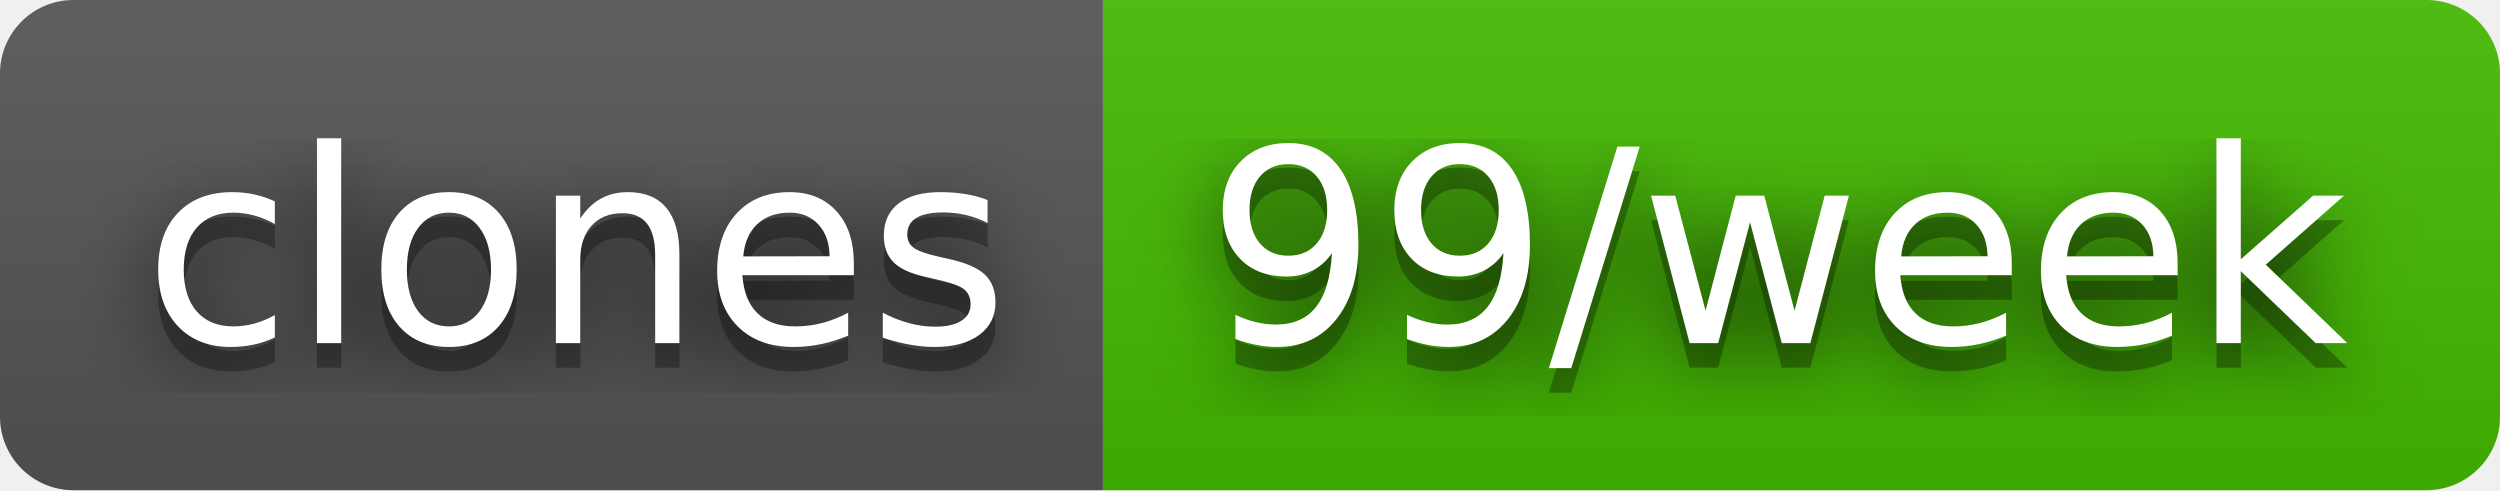
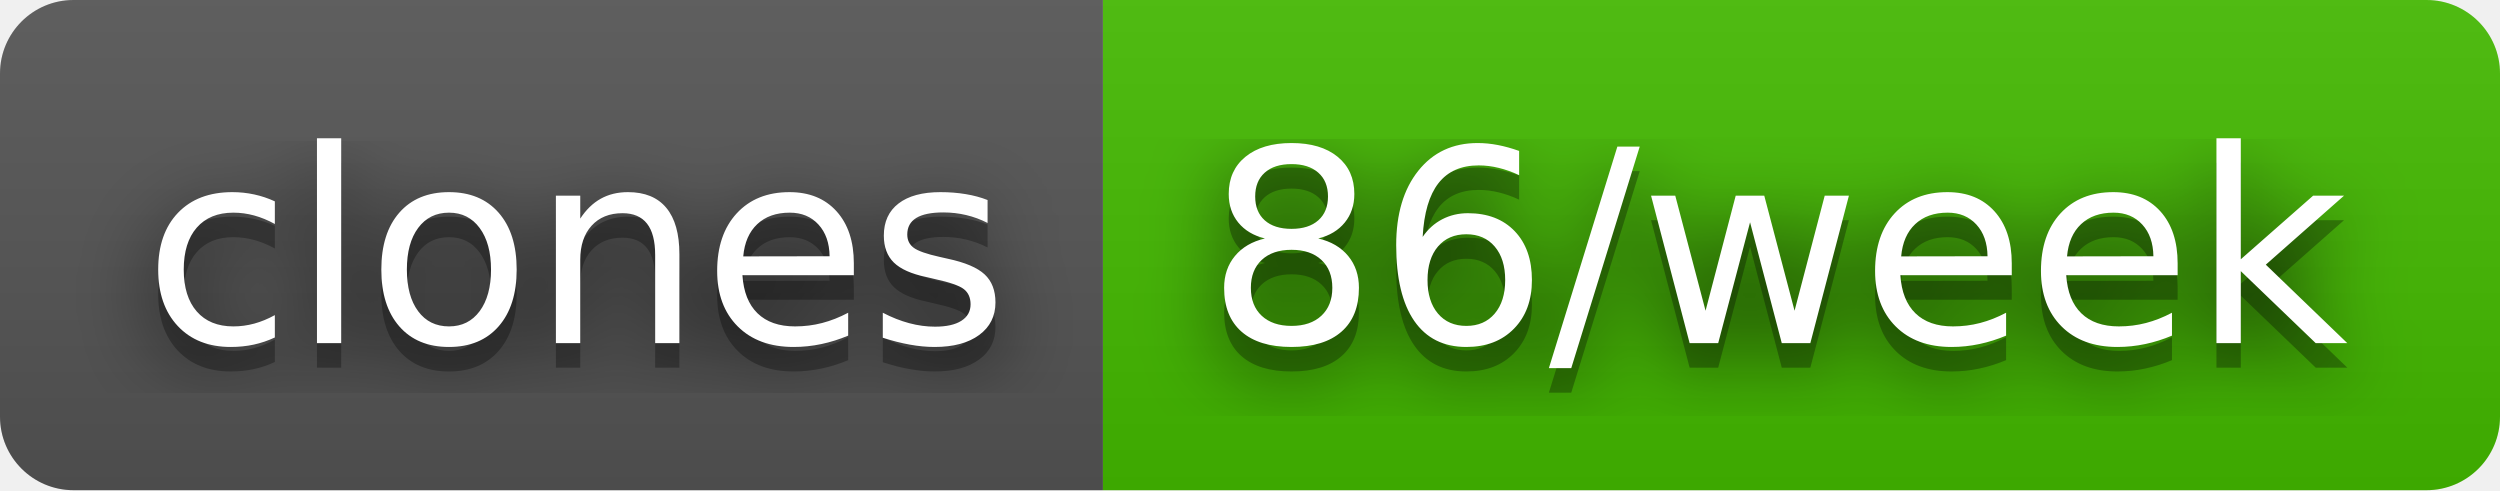
- <svg xmlns="http://www.w3.org/2000/svg" width="102" height="20" role="img" aria-label="clones: 99/week">
+ <svg xmlns="http://www.w3.org/2000/svg" width="102" height="20" role="img" aria-label="clones: 86/week">
  <filter id="blur">
    <feGaussianBlur stdDeviation="16" />
  </filter>
  <linearGradient id="s" x2="0" y2="100%">
    <stop offset="0" stop-color="#bbb" stop-opacity=".1" />
    <stop offset="1" stop-opacity=".1" />
  </linearGradient>
  <clipPath id="r">
    <rect width="102" height="20" rx="3" />
  </clipPath>
  <g clip-path="url(#r)">
    <rect width="45" height="20" fill="#555" />
    <rect x="45" width="57" height="20" fill="#4b0" />
    <rect width="102" height="20" fill="url(#s)" />
  </g>
  <g fill="#fff" text-anchor="middle" font-family="Verdana,Geneva,DejaVu Sans,sans-serif" text-rendering="geometricPrecision" font-size="110">
    <g transform="scale(.1)">
      <g aria-hidden="true" fill="#010101">
        <text x="235" y="150" fill-opacity=".8" filter="url(#blur)" textLength="350">clones</text>
        <text x="235" y="150" fill-opacity=".3" textLength="350">clones</text>
      </g>
      <text x="235" y="140" textLength="350">clones</text>
    </g>
    <g transform="scale(.1)">
      <g aria-hidden="true" fill="#010101">
-         <text x="725" y="150" fill-opacity=".8" filter="url(#blur)" textLength="470">99/week</text>
-         <text x="725" y="150" fill-opacity=".3" textLength="470">99/week</text>
+         <text x="725" y="150" fill-opacity=".8" filter="url(#blur)" textLength="470">86/week</text>
+         <text x="725" y="150" fill-opacity=".3" textLength="470">86/week</text>
      </g>
-       <text x="725" y="140" textLength="470">99/week</text>
+       <text x="725" y="140" textLength="470">86/week</text>
    </g>
  </g>
</svg>
